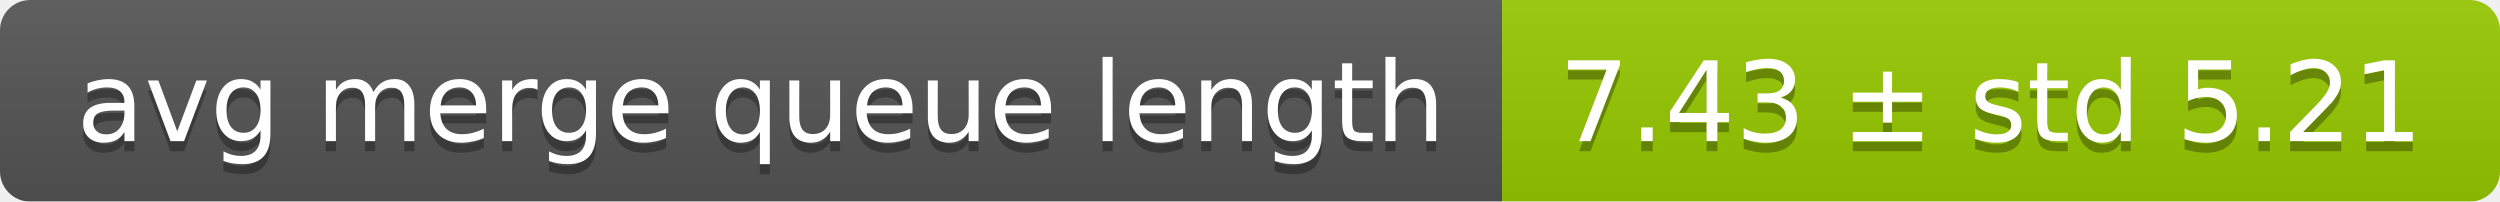
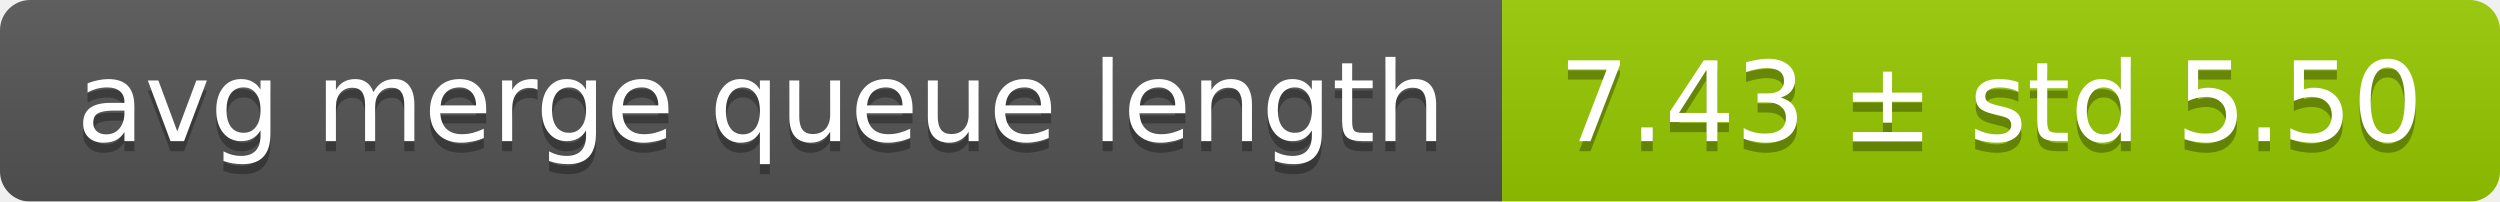
<svg xmlns="http://www.w3.org/2000/svg" width="248" height="20">
  <linearGradient id="smooth" x2="0" y2="100%">
    <stop offset="0" stop-color="#bbb" stop-opacity=".1" />
    <stop offset="1" stop-opacity=".1" />
  </linearGradient>
  <mask id="round">
    <rect width="248" height="20" rx="3" fill="#fff" />
  </mask>
  <g mask="url(#round)">
    <rect width="149" height="20" fill="#555" />
    <rect x="149" width="99" height="20" fill="#97ca00" />
    <rect width="248" height="20" fill="url(#smooth)" />
  </g>
  <g fill="#fff" text-anchor="middle" font-family="DejaVu Sans,Verdana,Geneva,sans-serif" font-size="11">
    <text x="75.5" y="15" fill="#010101" fill-opacity=".3">avg merge queue length</text>
    <text x="75.5" y="14">avg merge queue length</text>
-     <text x="197.5" y="15" fill="#010101" fill-opacity=".3">7.43 ± std 5.21</text>
-     <text x="197.5" y="14">7.43 ± std 5.21</text>
+     <text x="197.5" y="15" fill="#010101" fill-opacity=".3">7.43 ± std 5.50</text>
+     <text x="197.5" y="14">7.43 ± std 5.50</text>
  </g>
</svg>
